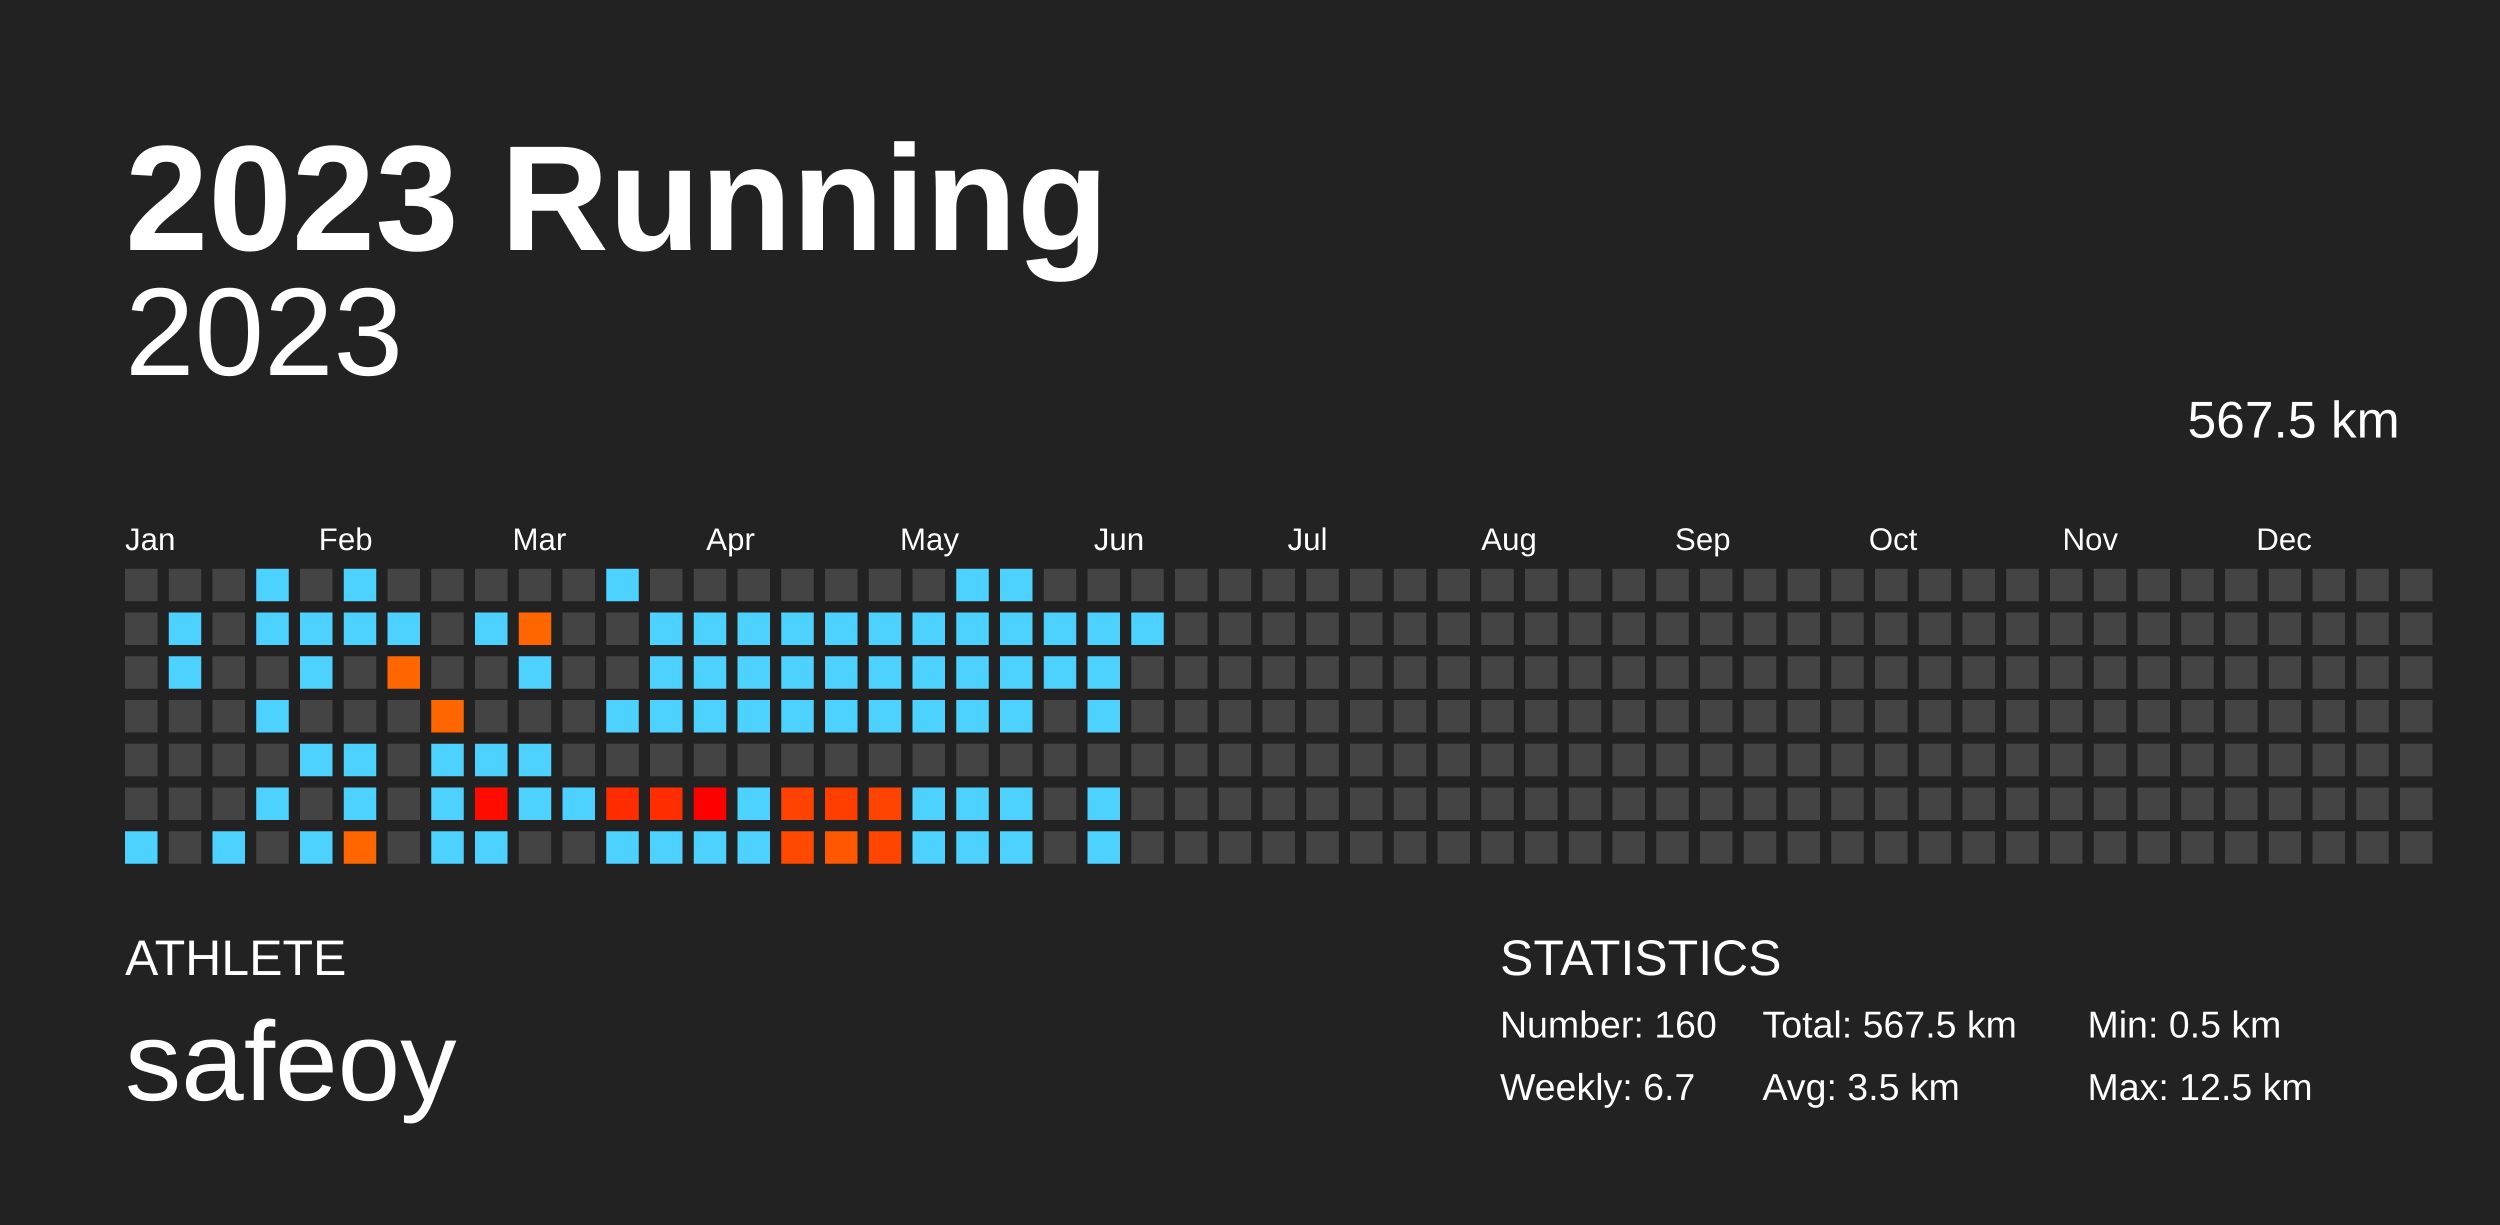
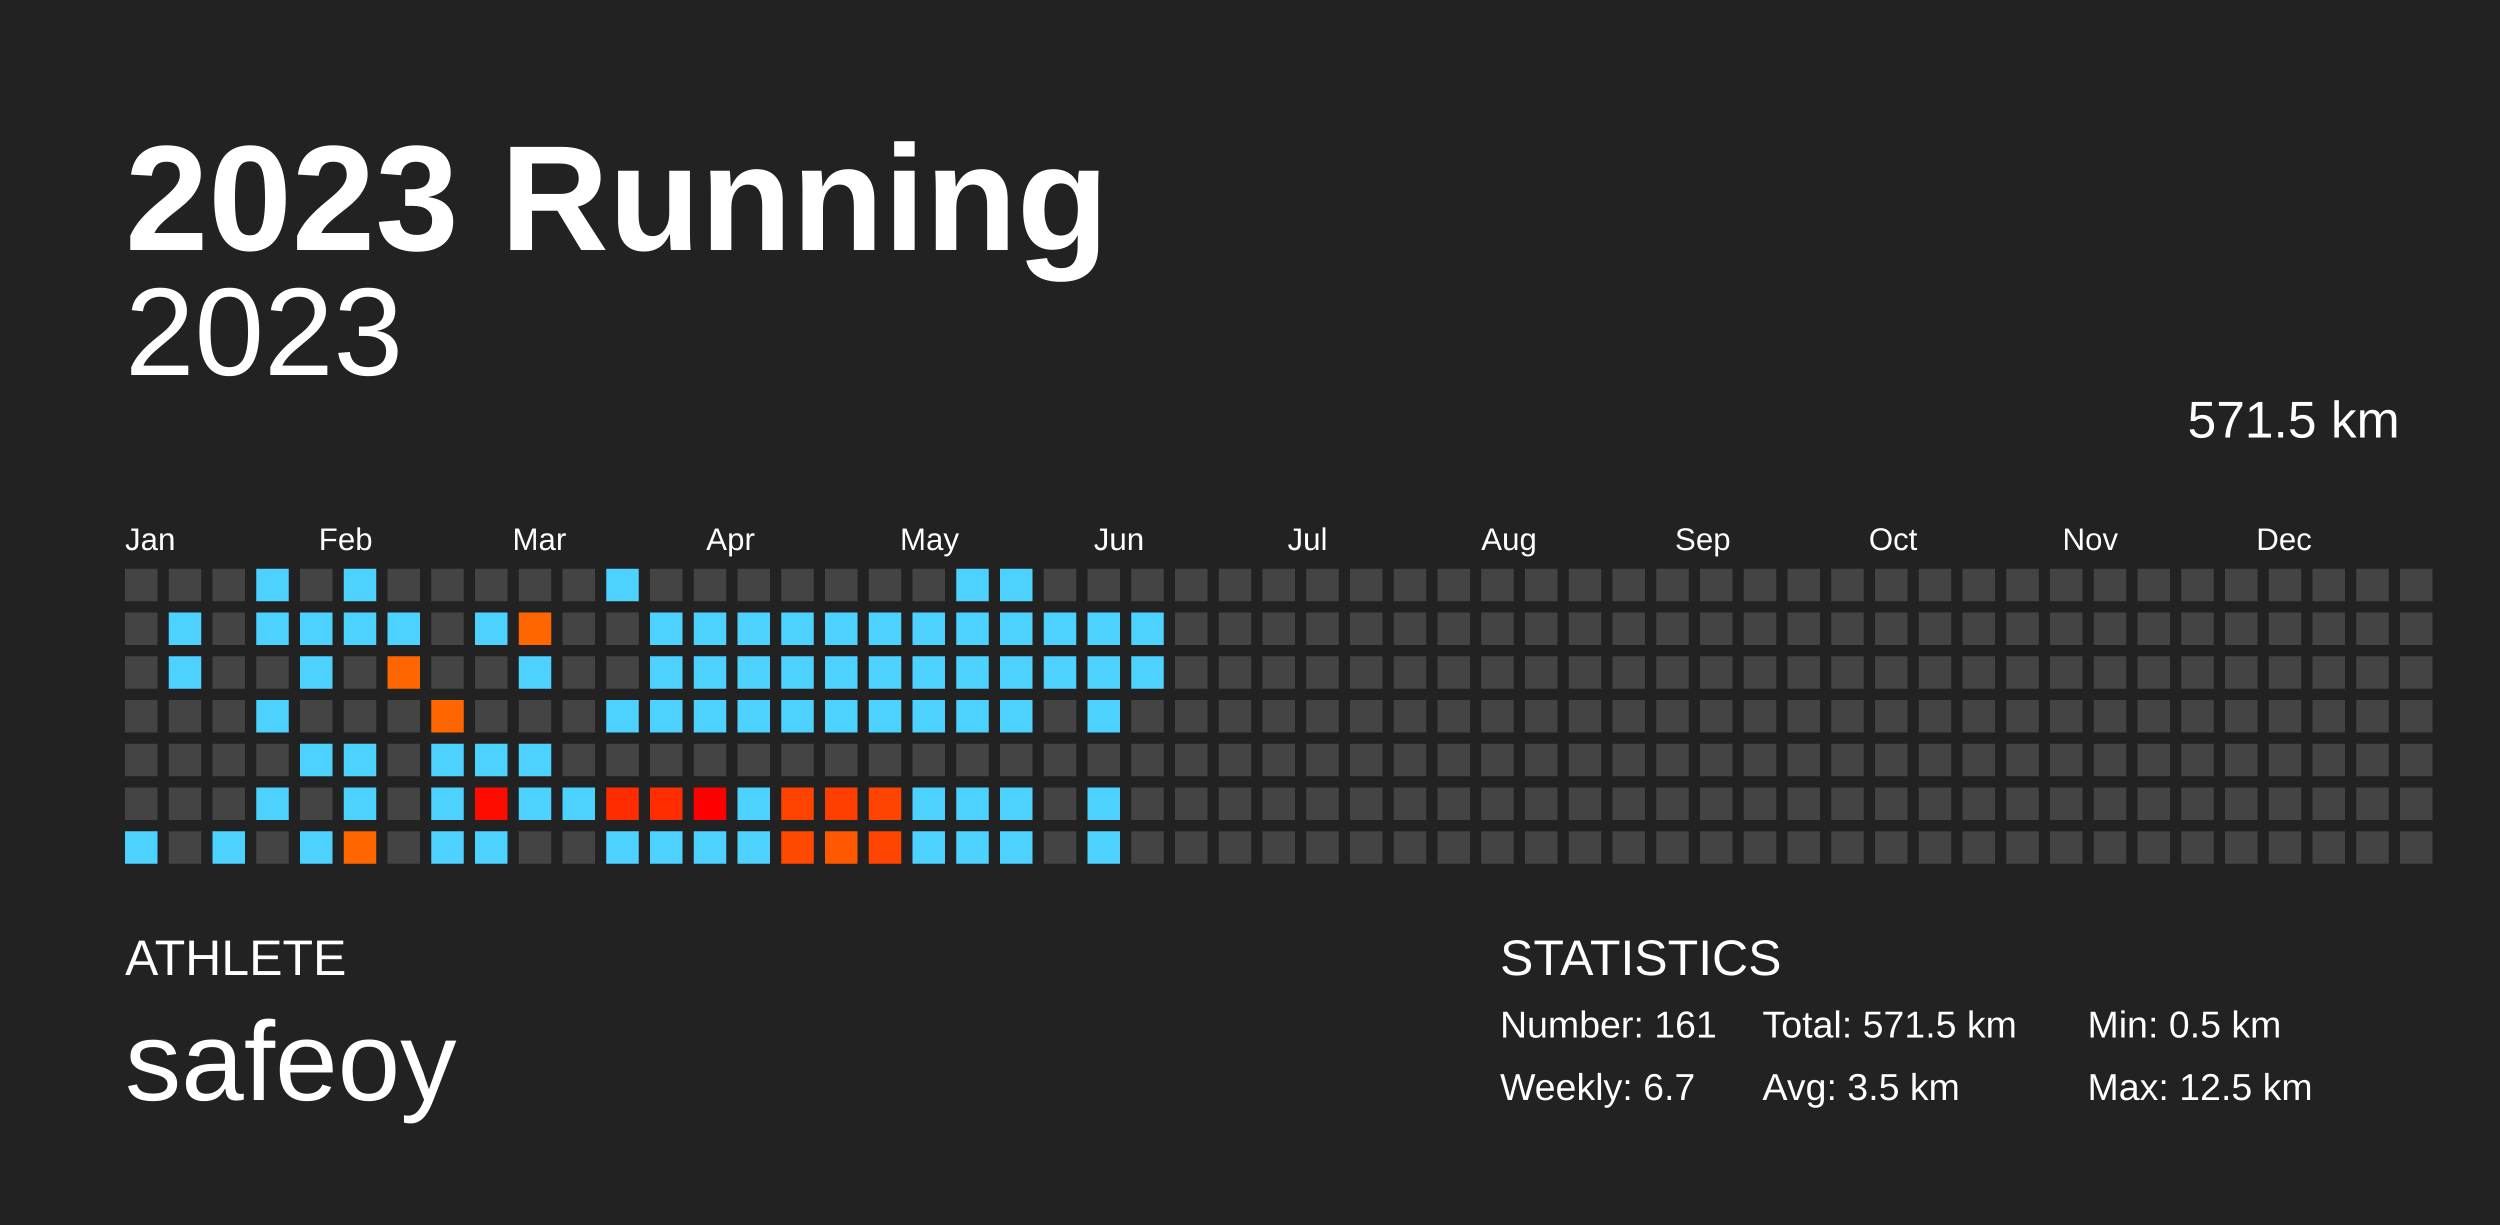
<svg xmlns="http://www.w3.org/2000/svg" baseProfile="full" height="98mm" version="1.1" viewBox="0,0,200,98" width="200mm">
  <defs />
  <rect fill="#222222" height="98" width="200" x="0" y="0" />
  <text fill="#FFFFFF" style="font-size:12px; font-family:Arial; font-weight:bold;" x="10" y="20">2023 Running</text>
  <text fill="#FFFFFF" style="font-size:4px; font-family:Arial" x="10" y="78">ATHLETE</text>
  <text fill="#FFFFFF" style="font-size:9px; font-family:Arial" x="10" y="88">safeoy</text>
  <text fill="#FFFFFF" style="font-size:4px; font-family:Arial" x="120" y="78">STATISTICS</text>
-   <text fill="#FFFFFF" style="font-size:3px; font-family:Arial" x="120" y="83">Number: 160</text>
+   <text fill="#FFFFFF" style="font-size:3px; font-family:Arial" x="120" y="83">Number: 161</text>
  <text fill="#FFFFFF" style="font-size:3px; font-family:Arial" x="120" y="88">Weekly: 6.7</text>
-   <text fill="#FFFFFF" style="font-size:3px; font-family:Arial" x="141" y="83">Total: 567.5 km</text>
+   <text fill="#FFFFFF" style="font-size:3px; font-family:Arial" x="141" y="83">Total: 571.5 km</text>
  <text fill="#FFFFFF" style="font-size:3px; font-family:Arial" x="141" y="88">Avg: 3.5 km</text>
  <text fill="#FFFFFF" style="font-size:3px; font-family:Arial" x="167" y="83">Min: 0.5 km</text>
  <text fill="#FFFFFF" style="font-size:3px; font-family:Arial" x="167" y="88">Max: 12.5 km</text>
  <text alignment-baseline="hanging" fill="#FFFFFF" style="font-size:10.0px; font-family:Arial;" x="10" y="30">2023</text>
-   <text alignment-baseline="hanging" fill="#FFFFFF" style="font-size:4.125px; font-family:Arial;" x="175" y="35">567.5 km</text>
+   <text alignment-baseline="hanging" fill="#FFFFFF" style="font-size:4.125px; font-family:Arial;" x="175" y="35">571.5 km</text>
  <text fill="#FFFFFF" style="font-size:2.5px; font-family:Arial" x="10.0" y="44">Jan</text>
  <text fill="#FFFFFF" style="font-size:2.5px; font-family:Arial" x="25.5" y="44">Feb</text>
  <text fill="#FFFFFF" style="font-size:2.5px; font-family:Arial" x="41.0" y="44">Mar</text>
  <text fill="#FFFFFF" style="font-size:2.5px; font-family:Arial" x="56.5" y="44">Apr</text>
  <text fill="#FFFFFF" style="font-size:2.5px; font-family:Arial" x="72.0" y="44">May</text>
  <text fill="#FFFFFF" style="font-size:2.5px; font-family:Arial" x="87.5" y="44">Jun</text>
  <text fill="#FFFFFF" style="font-size:2.5px; font-family:Arial" x="103.0" y="44">Jul</text>
  <text fill="#FFFFFF" style="font-size:2.5px; font-family:Arial" x="118.5" y="44">Aug</text>
  <text fill="#FFFFFF" style="font-size:2.5px; font-family:Arial" x="134.0" y="44">Sep</text>
  <text fill="#FFFFFF" style="font-size:2.5px; font-family:Arial" x="149.5" y="44">Oct</text>
  <text fill="#FFFFFF" style="font-size:2.5px; font-family:Arial" x="165.0" y="44">Nov</text>
  <text fill="#FFFFFF" style="font-size:2.5px; font-family:Arial" x="180.5" y="44">Dec</text>
  <rect fill="#444444" height="2.6" width="2.6" x="10.0" y="45.5" />
  <rect fill="#444444" height="2.6" width="2.6" x="10.0" y="49.0" />
  <rect fill="#444444" height="2.6" width="2.6" x="10.0" y="52.5" />
  <rect fill="#444444" height="2.6" width="2.6" x="10.0" y="56.0" />
  <rect fill="#444444" height="2.6" width="2.6" x="10.0" y="59.5" />
  <rect fill="#444444" height="2.6" width="2.6" x="10.0" y="63.0" />
  <rect fill="#4dd2ff" height="2.6" width="2.6" x="10.0" y="66.5" />
  <rect fill="#444444" height="2.6" width="2.6" x="13.5" y="45.5" />
  <rect fill="#4dd2ff" height="2.6" width="2.6" x="13.5" y="49.0" />
  <rect fill="#4dd2ff" height="2.6" width="2.6" x="13.5" y="52.5" />
  <rect fill="#444444" height="2.6" width="2.6" x="13.5" y="56.0" />
  <rect fill="#444444" height="2.6" width="2.6" x="13.5" y="59.5" />
  <rect fill="#444444" height="2.6" width="2.6" x="13.5" y="63.0" />
  <rect fill="#444444" height="2.6" width="2.6" x="13.5" y="66.5" />
  <rect fill="#444444" height="2.6" width="2.6" x="17.0" y="45.5" />
  <rect fill="#444444" height="2.6" width="2.6" x="17.0" y="49.0" />
  <rect fill="#444444" height="2.6" width="2.6" x="17.0" y="52.5" />
  <rect fill="#444444" height="2.6" width="2.6" x="17.0" y="56.0" />
  <rect fill="#444444" height="2.6" width="2.6" x="17.0" y="59.5" />
  <rect fill="#444444" height="2.6" width="2.6" x="17.0" y="63.0" />
  <rect fill="#4dd2ff" height="2.6" width="2.6" x="17.0" y="66.5" />
  <rect fill="#4dd2ff" height="2.6" width="2.6" x="20.5" y="45.5" />
  <rect fill="#4dd2ff" height="2.6" width="2.6" x="20.5" y="49.0" />
  <rect fill="#444444" height="2.6" width="2.6" x="20.5" y="52.5" />
  <rect fill="#4dd2ff" height="2.6" width="2.6" x="20.5" y="56.0" />
  <rect fill="#444444" height="2.6" width="2.6" x="20.5" y="59.5" />
  <rect fill="#4dd2ff" height="2.6" width="2.6" x="20.5" y="63.0" />
  <rect fill="#444444" height="2.6" width="2.6" x="20.5" y="66.5" />
  <rect fill="#444444" height="2.6" width="2.6" x="24.0" y="45.5" />
  <rect fill="#4dd2ff" height="2.6" width="2.6" x="24.0" y="49.0" />
  <rect fill="#4dd2ff" height="2.6" width="2.6" x="24.0" y="52.5" />
  <rect fill="#444444" height="2.6" width="2.6" x="24.0" y="56.0" />
  <rect fill="#4dd2ff" height="2.6" width="2.6" x="24.0" y="59.5" />
  <rect fill="#444444" height="2.6" width="2.6" x="24.0" y="63.0" />
  <rect fill="#4dd2ff" height="2.6" width="2.6" x="24.0" y="66.5" />
  <rect fill="#4dd2ff" height="2.6" width="2.6" x="27.5" y="45.5" />
  <rect fill="#4dd2ff" height="2.6" width="2.6" x="27.5" y="49.0" />
  <rect fill="#444444" height="2.6" width="2.6" x="27.5" y="52.5" />
  <rect fill="#444444" height="2.6" width="2.6" x="27.5" y="56.0" />
  <rect fill="#4dd2ff" height="2.6" width="2.6" x="27.5" y="59.5" />
  <rect fill="#4dd2ff" height="2.6" width="2.6" x="27.5" y="63.0" />
  <rect fill="#ff6600" height="2.6" width="2.6" x="27.5" y="66.5" />
  <rect fill="#444444" height="2.6" width="2.6" x="31.0" y="45.5" />
  <rect fill="#4dd2ff" height="2.6" width="2.6" x="31.0" y="49.0" />
  <rect fill="#ff6600" height="2.6" width="2.6" x="31.0" y="52.5" />
  <rect fill="#444444" height="2.6" width="2.6" x="31.0" y="56.0" />
  <rect fill="#444444" height="2.6" width="2.6" x="31.0" y="59.5" />
  <rect fill="#444444" height="2.6" width="2.6" x="31.0" y="63.0" />
  <rect fill="#444444" height="2.6" width="2.6" x="31.0" y="66.5" />
  <rect fill="#444444" height="2.6" width="2.6" x="34.5" y="45.5" />
  <rect fill="#444444" height="2.6" width="2.6" x="34.5" y="49.0" />
  <rect fill="#444444" height="2.6" width="2.6" x="34.5" y="52.5" />
  <rect fill="#ff6600" height="2.6" width="2.6" x="34.5" y="56.0" />
  <rect fill="#4dd2ff" height="2.6" width="2.6" x="34.5" y="59.5" />
  <rect fill="#4dd2ff" height="2.6" width="2.6" x="34.5" y="63.0" />
  <rect fill="#4dd2ff" height="2.6" width="2.6" x="34.5" y="66.5" />
  <rect fill="#444444" height="2.6" width="2.6" x="38.0" y="45.5" />
  <rect fill="#4dd2ff" height="2.6" width="2.6" x="38.0" y="49.0" />
  <rect fill="#444444" height="2.6" width="2.6" x="38.0" y="52.5" />
  <rect fill="#444444" height="2.6" width="2.6" x="38.0" y="56.0" />
  <rect fill="#4dd2ff" height="2.6" width="2.6" x="38.0" y="59.5" />
  <rect fill="#ff0b00" height="2.6" width="2.6" x="38.0" y="63.0" />
  <rect fill="#4dd2ff" height="2.6" width="2.6" x="38.0" y="66.5" />
  <rect fill="#444444" height="2.6" width="2.6" x="41.5" y="45.5" />
  <rect fill="#ff6600" height="2.6" width="2.6" x="41.5" y="49.0" />
  <rect fill="#4dd2ff" height="2.6" width="2.6" x="41.5" y="52.5" />
  <rect fill="#444444" height="2.6" width="2.6" x="41.5" y="56.0" />
  <rect fill="#4dd2ff" height="2.6" width="2.6" x="41.5" y="59.5" />
  <rect fill="#4dd2ff" height="2.6" width="2.6" x="41.5" y="63.0" />
  <rect fill="#444444" height="2.6" width="2.6" x="41.5" y="66.5" />
  <rect fill="#444444" height="2.6" width="2.6" x="45.0" y="45.5" />
  <rect fill="#444444" height="2.6" width="2.6" x="45.0" y="49.0" />
  <rect fill="#444444" height="2.6" width="2.6" x="45.0" y="52.5" />
  <rect fill="#444444" height="2.6" width="2.6" x="45.0" y="56.0" />
  <rect fill="#444444" height="2.6" width="2.6" x="45.0" y="59.5" />
  <rect fill="#4dd2ff" height="2.6" width="2.6" x="45.0" y="63.0" />
  <rect fill="#444444" height="2.6" width="2.6" x="45.0" y="66.5" />
  <rect fill="#4dd2ff" height="2.6" width="2.6" x="48.5" y="45.5" />
  <rect fill="#444444" height="2.6" width="2.6" x="48.5" y="49.0" />
  <rect fill="#444444" height="2.6" width="2.6" x="48.5" y="52.5" />
  <rect fill="#4dd2ff" height="2.6" width="2.6" x="48.5" y="56.0" />
  <rect fill="#444444" height="2.6" width="2.6" x="48.5" y="59.5" />
  <rect fill="#ff2c00" height="2.6" width="2.6" x="48.5" y="63.0" />
  <rect fill="#4dd2ff" height="2.6" width="2.6" x="48.5" y="66.5" />
  <rect fill="#444444" height="2.6" width="2.6" x="52.0" y="45.5" />
  <rect fill="#4dd2ff" height="2.6" width="2.6" x="52.0" y="49.0" />
  <rect fill="#4dd2ff" height="2.6" width="2.6" x="52.0" y="52.5" />
  <rect fill="#4dd2ff" height="2.6" width="2.6" x="52.0" y="56.0" />
  <rect fill="#444444" height="2.6" width="2.6" x="52.0" y="59.5" />
  <rect fill="#ff2d00" height="2.6" width="2.6" x="52.0" y="63.0" />
  <rect fill="#4dd2ff" height="2.6" width="2.6" x="52.0" y="66.5" />
  <rect fill="#444444" height="2.6" width="2.6" x="55.5" y="45.5" />
  <rect fill="#4dd2ff" height="2.6" width="2.6" x="55.5" y="49.0" />
  <rect fill="#4dd2ff" height="2.6" width="2.6" x="55.5" y="52.5" />
  <rect fill="#4dd2ff" height="2.6" width="2.6" x="55.5" y="56.0" />
  <rect fill="#444444" height="2.6" width="2.6" x="55.5" y="59.5" />
  <rect fill="#ff0000" height="2.6" width="2.6" x="55.5" y="63.0" />
  <rect fill="#4dd2ff" height="2.6" width="2.6" x="55.5" y="66.5" />
  <rect fill="#444444" height="2.6" width="2.6" x="59.0" y="45.5" />
  <rect fill="#4dd2ff" height="2.6" width="2.6" x="59.0" y="49.0" />
  <rect fill="#4dd2ff" height="2.6" width="2.6" x="59.0" y="52.5" />
  <rect fill="#4dd2ff" height="2.6" width="2.6" x="59.0" y="56.0" />
  <rect fill="#444444" height="2.6" width="2.6" x="59.0" y="59.5" />
  <rect fill="#4dd2ff" height="2.6" width="2.6" x="59.0" y="63.0" />
  <rect fill="#4dd2ff" height="2.6" width="2.6" x="59.0" y="66.5" />
  <rect fill="#444444" height="2.6" width="2.6" x="62.5" y="45.5" />
  <rect fill="#4dd2ff" height="2.6" width="2.6" x="62.5" y="49.0" />
  <rect fill="#4dd2ff" height="2.6" width="2.6" x="62.5" y="52.5" />
  <rect fill="#4dd2ff" height="2.6" width="2.6" x="62.5" y="56.0" />
  <rect fill="#444444" height="2.6" width="2.6" x="62.5" y="59.5" />
  <rect fill="#ff4200" height="2.6" width="2.6" x="62.5" y="63.0" />
  <rect fill="#ff4900" height="2.6" width="2.6" x="62.5" y="66.5" />
  <rect fill="#444444" height="2.6" width="2.6" x="66.0" y="45.5" />
  <rect fill="#4dd2ff" height="2.6" width="2.6" x="66.0" y="49.0" />
  <rect fill="#4dd2ff" height="2.6" width="2.6" x="66.0" y="52.5" />
  <rect fill="#4dd2ff" height="2.6" width="2.6" x="66.0" y="56.0" />
  <rect fill="#444444" height="2.6" width="2.6" x="66.0" y="59.5" />
  <rect fill="#ff3e00" height="2.6" width="2.6" x="66.0" y="63.0" />
  <rect fill="#ff5800" height="2.6" width="2.6" x="66.0" y="66.5" />
  <rect fill="#444444" height="2.6" width="2.6" x="69.5" y="45.5" />
  <rect fill="#4dd2ff" height="2.6" width="2.6" x="69.5" y="49.0" />
  <rect fill="#4dd2ff" height="2.6" width="2.6" x="69.5" y="52.5" />
  <rect fill="#4dd2ff" height="2.6" width="2.6" x="69.5" y="56.0" />
  <rect fill="#444444" height="2.6" width="2.6" x="69.5" y="59.5" />
  <rect fill="#ff4300" height="2.6" width="2.6" x="69.5" y="63.0" />
  <rect fill="#ff4500" height="2.6" width="2.6" x="69.5" y="66.5" />
  <rect fill="#444444" height="2.6" width="2.6" x="73.0" y="45.5" />
  <rect fill="#4dd2ff" height="2.6" width="2.6" x="73.0" y="49.0" />
  <rect fill="#4dd2ff" height="2.6" width="2.6" x="73.0" y="52.5" />
  <rect fill="#4dd2ff" height="2.6" width="2.6" x="73.0" y="56.0" />
  <rect fill="#444444" height="2.6" width="2.6" x="73.0" y="59.5" />
  <rect fill="#4dd2ff" height="2.6" width="2.6" x="73.0" y="63.0" />
  <rect fill="#4dd2ff" height="2.6" width="2.6" x="73.0" y="66.5" />
  <rect fill="#4dd2ff" height="2.6" width="2.6" x="76.5" y="45.5" />
  <rect fill="#4dd2ff" height="2.6" width="2.6" x="76.5" y="49.0" />
  <rect fill="#4dd2ff" height="2.6" width="2.6" x="76.5" y="52.5" />
  <rect fill="#4dd2ff" height="2.6" width="2.6" x="76.5" y="56.0" />
  <rect fill="#444444" height="2.6" width="2.6" x="76.5" y="59.5" />
  <rect fill="#4dd2ff" height="2.6" width="2.6" x="76.5" y="63.0" />
  <rect fill="#4dd2ff" height="2.6" width="2.6" x="76.5" y="66.5" />
  <rect fill="#4dd2ff" height="2.6" width="2.6" x="80.0" y="45.5" />
  <rect fill="#4dd2ff" height="2.6" width="2.6" x="80.0" y="49.0" />
  <rect fill="#4dd2ff" height="2.6" width="2.6" x="80.0" y="52.5" />
  <rect fill="#4dd2ff" height="2.6" width="2.6" x="80.0" y="56.0" />
  <rect fill="#444444" height="2.6" width="2.6" x="80.0" y="59.5" />
  <rect fill="#4dd2ff" height="2.6" width="2.6" x="80.0" y="63.0" />
  <rect fill="#4dd2ff" height="2.6" width="2.6" x="80.0" y="66.5" />
  <rect fill="#444444" height="2.6" width="2.6" x="83.5" y="45.5" />
  <rect fill="#4dd2ff" height="2.6" width="2.6" x="83.5" y="49.0" />
  <rect fill="#4dd2ff" height="2.6" width="2.6" x="83.5" y="52.5" />
  <rect fill="#444444" height="2.6" width="2.6" x="83.5" y="56.0" />
  <rect fill="#444444" height="2.6" width="2.6" x="83.5" y="59.5" />
  <rect fill="#444444" height="2.6" width="2.6" x="83.5" y="63.0" />
  <rect fill="#444444" height="2.6" width="2.6" x="83.5" y="66.5" />
  <rect fill="#444444" height="2.6" width="2.6" x="87.0" y="45.5" />
  <rect fill="#4dd2ff" height="2.6" width="2.6" x="87.0" y="49.0" />
  <rect fill="#4dd2ff" height="2.6" width="2.6" x="87.0" y="52.5" />
  <rect fill="#4dd2ff" height="2.6" width="2.6" x="87.0" y="56.0" />
  <rect fill="#444444" height="2.6" width="2.6" x="87.0" y="59.5" />
  <rect fill="#4dd2ff" height="2.6" width="2.6" x="87.0" y="63.0" />
  <rect fill="#4dd2ff" height="2.6" width="2.6" x="87.0" y="66.5" />
  <rect fill="#444444" height="2.6" width="2.6" x="90.5" y="45.5" />
  <rect fill="#4dd2ff" height="2.6" width="2.6" x="90.5" y="49.0" />
-   <rect fill="#444444" height="2.6" width="2.6" x="90.5" y="52.5" />
+   <rect fill="#4dd2ff" height="2.6" width="2.6" x="90.5" y="52.5" />
  <rect fill="#444444" height="2.6" width="2.6" x="90.5" y="56.0" />
  <rect fill="#444444" height="2.6" width="2.6" x="90.5" y="59.5" />
  <rect fill="#444444" height="2.6" width="2.6" x="90.5" y="63.0" />
  <rect fill="#444444" height="2.6" width="2.6" x="90.5" y="66.5" />
  <rect fill="#444444" height="2.6" width="2.6" x="94.0" y="45.5" />
  <rect fill="#444444" height="2.6" width="2.6" x="94.0" y="49.0" />
  <rect fill="#444444" height="2.6" width="2.6" x="94.0" y="52.5" />
  <rect fill="#444444" height="2.6" width="2.6" x="94.0" y="56.0" />
  <rect fill="#444444" height="2.6" width="2.6" x="94.0" y="59.5" />
  <rect fill="#444444" height="2.6" width="2.6" x="94.0" y="63.0" />
  <rect fill="#444444" height="2.6" width="2.6" x="94.0" y="66.5" />
  <rect fill="#444444" height="2.6" width="2.6" x="97.5" y="45.5" />
  <rect fill="#444444" height="2.6" width="2.6" x="97.5" y="49.0" />
  <rect fill="#444444" height="2.6" width="2.6" x="97.5" y="52.5" />
  <rect fill="#444444" height="2.6" width="2.6" x="97.5" y="56.0" />
  <rect fill="#444444" height="2.6" width="2.6" x="97.5" y="59.5" />
  <rect fill="#444444" height="2.6" width="2.6" x="97.5" y="63.0" />
  <rect fill="#444444" height="2.6" width="2.6" x="97.5" y="66.5" />
  <rect fill="#444444" height="2.6" width="2.6" x="101.0" y="45.5" />
  <rect fill="#444444" height="2.6" width="2.6" x="101.0" y="49.0" />
  <rect fill="#444444" height="2.6" width="2.6" x="101.0" y="52.5" />
  <rect fill="#444444" height="2.6" width="2.6" x="101.0" y="56.0" />
  <rect fill="#444444" height="2.6" width="2.6" x="101.0" y="59.5" />
  <rect fill="#444444" height="2.6" width="2.6" x="101.0" y="63.0" />
  <rect fill="#444444" height="2.6" width="2.6" x="101.0" y="66.5" />
  <rect fill="#444444" height="2.6" width="2.6" x="104.5" y="45.5" />
  <rect fill="#444444" height="2.6" width="2.6" x="104.5" y="49.0" />
  <rect fill="#444444" height="2.6" width="2.6" x="104.5" y="52.5" />
  <rect fill="#444444" height="2.6" width="2.6" x="104.5" y="56.0" />
  <rect fill="#444444" height="2.6" width="2.6" x="104.5" y="59.5" />
  <rect fill="#444444" height="2.6" width="2.6" x="104.5" y="63.0" />
  <rect fill="#444444" height="2.6" width="2.6" x="104.5" y="66.5" />
  <rect fill="#444444" height="2.6" width="2.6" x="108.0" y="45.5" />
  <rect fill="#444444" height="2.6" width="2.6" x="108.0" y="49.0" />
  <rect fill="#444444" height="2.6" width="2.6" x="108.0" y="52.5" />
  <rect fill="#444444" height="2.6" width="2.6" x="108.0" y="56.0" />
  <rect fill="#444444" height="2.6" width="2.6" x="108.0" y="59.5" />
  <rect fill="#444444" height="2.6" width="2.6" x="108.0" y="63.0" />
  <rect fill="#444444" height="2.6" width="2.6" x="108.0" y="66.5" />
  <rect fill="#444444" height="2.6" width="2.6" x="111.5" y="45.5" />
  <rect fill="#444444" height="2.6" width="2.6" x="111.5" y="49.0" />
  <rect fill="#444444" height="2.6" width="2.6" x="111.5" y="52.5" />
  <rect fill="#444444" height="2.6" width="2.6" x="111.5" y="56.0" />
  <rect fill="#444444" height="2.6" width="2.6" x="111.5" y="59.5" />
  <rect fill="#444444" height="2.6" width="2.6" x="111.5" y="63.0" />
  <rect fill="#444444" height="2.6" width="2.6" x="111.5" y="66.5" />
  <rect fill="#444444" height="2.6" width="2.6" x="115.0" y="45.5" />
  <rect fill="#444444" height="2.6" width="2.6" x="115.0" y="49.0" />
  <rect fill="#444444" height="2.6" width="2.6" x="115.0" y="52.5" />
  <rect fill="#444444" height="2.6" width="2.6" x="115.0" y="56.0" />
  <rect fill="#444444" height="2.6" width="2.6" x="115.0" y="59.5" />
  <rect fill="#444444" height="2.6" width="2.6" x="115.0" y="63.0" />
  <rect fill="#444444" height="2.6" width="2.6" x="115.0" y="66.5" />
  <rect fill="#444444" height="2.6" width="2.6" x="118.5" y="45.5" />
  <rect fill="#444444" height="2.6" width="2.6" x="118.5" y="49.0" />
  <rect fill="#444444" height="2.6" width="2.6" x="118.5" y="52.5" />
  <rect fill="#444444" height="2.6" width="2.6" x="118.5" y="56.0" />
  <rect fill="#444444" height="2.6" width="2.6" x="118.5" y="59.5" />
  <rect fill="#444444" height="2.6" width="2.6" x="118.5" y="63.0" />
  <rect fill="#444444" height="2.6" width="2.6" x="118.5" y="66.5" />
  <rect fill="#444444" height="2.6" width="2.6" x="122.0" y="45.5" />
  <rect fill="#444444" height="2.6" width="2.6" x="122.0" y="49.0" />
  <rect fill="#444444" height="2.6" width="2.6" x="122.0" y="52.5" />
  <rect fill="#444444" height="2.6" width="2.6" x="122.0" y="56.0" />
  <rect fill="#444444" height="2.6" width="2.6" x="122.0" y="59.5" />
  <rect fill="#444444" height="2.6" width="2.6" x="122.0" y="63.0" />
  <rect fill="#444444" height="2.6" width="2.6" x="122.0" y="66.5" />
  <rect fill="#444444" height="2.6" width="2.6" x="125.5" y="45.5" />
  <rect fill="#444444" height="2.6" width="2.6" x="125.5" y="49.0" />
  <rect fill="#444444" height="2.6" width="2.6" x="125.5" y="52.5" />
  <rect fill="#444444" height="2.6" width="2.6" x="125.5" y="56.0" />
  <rect fill="#444444" height="2.6" width="2.6" x="125.5" y="59.5" />
  <rect fill="#444444" height="2.6" width="2.6" x="125.5" y="63.0" />
  <rect fill="#444444" height="2.6" width="2.6" x="125.5" y="66.5" />
  <rect fill="#444444" height="2.6" width="2.6" x="129.0" y="45.5" />
  <rect fill="#444444" height="2.6" width="2.6" x="129.0" y="49.0" />
  <rect fill="#444444" height="2.6" width="2.6" x="129.0" y="52.5" />
  <rect fill="#444444" height="2.6" width="2.6" x="129.0" y="56.0" />
  <rect fill="#444444" height="2.6" width="2.6" x="129.0" y="59.5" />
  <rect fill="#444444" height="2.6" width="2.6" x="129.0" y="63.0" />
  <rect fill="#444444" height="2.6" width="2.6" x="129.0" y="66.5" />
  <rect fill="#444444" height="2.6" width="2.6" x="132.5" y="45.5" />
  <rect fill="#444444" height="2.6" width="2.6" x="132.5" y="49.0" />
  <rect fill="#444444" height="2.6" width="2.6" x="132.5" y="52.5" />
  <rect fill="#444444" height="2.6" width="2.6" x="132.5" y="56.0" />
  <rect fill="#444444" height="2.6" width="2.6" x="132.5" y="59.5" />
  <rect fill="#444444" height="2.6" width="2.6" x="132.5" y="63.0" />
  <rect fill="#444444" height="2.6" width="2.6" x="132.5" y="66.5" />
  <rect fill="#444444" height="2.6" width="2.6" x="136.0" y="45.5" />
  <rect fill="#444444" height="2.6" width="2.6" x="136.0" y="49.0" />
  <rect fill="#444444" height="2.6" width="2.6" x="136.0" y="52.5" />
  <rect fill="#444444" height="2.6" width="2.6" x="136.0" y="56.0" />
  <rect fill="#444444" height="2.6" width="2.6" x="136.0" y="59.5" />
  <rect fill="#444444" height="2.6" width="2.6" x="136.0" y="63.0" />
  <rect fill="#444444" height="2.6" width="2.6" x="136.0" y="66.5" />
  <rect fill="#444444" height="2.6" width="2.6" x="139.5" y="45.5" />
  <rect fill="#444444" height="2.6" width="2.6" x="139.5" y="49.0" />
  <rect fill="#444444" height="2.6" width="2.6" x="139.5" y="52.5" />
  <rect fill="#444444" height="2.6" width="2.6" x="139.5" y="56.0" />
  <rect fill="#444444" height="2.6" width="2.6" x="139.5" y="59.5" />
  <rect fill="#444444" height="2.6" width="2.6" x="139.5" y="63.0" />
  <rect fill="#444444" height="2.6" width="2.6" x="139.5" y="66.5" />
  <rect fill="#444444" height="2.6" width="2.6" x="143.0" y="45.5" />
  <rect fill="#444444" height="2.6" width="2.6" x="143.0" y="49.0" />
  <rect fill="#444444" height="2.6" width="2.6" x="143.0" y="52.5" />
  <rect fill="#444444" height="2.6" width="2.6" x="143.0" y="56.0" />
  <rect fill="#444444" height="2.6" width="2.6" x="143.0" y="59.5" />
  <rect fill="#444444" height="2.6" width="2.6" x="143.0" y="63.0" />
  <rect fill="#444444" height="2.6" width="2.6" x="143.0" y="66.5" />
  <rect fill="#444444" height="2.6" width="2.6" x="146.5" y="45.5" />
  <rect fill="#444444" height="2.6" width="2.6" x="146.5" y="49.0" />
  <rect fill="#444444" height="2.6" width="2.6" x="146.5" y="52.5" />
  <rect fill="#444444" height="2.6" width="2.6" x="146.5" y="56.0" />
  <rect fill="#444444" height="2.6" width="2.6" x="146.5" y="59.5" />
  <rect fill="#444444" height="2.6" width="2.6" x="146.5" y="63.0" />
  <rect fill="#444444" height="2.6" width="2.6" x="146.5" y="66.5" />
  <rect fill="#444444" height="2.6" width="2.6" x="150.0" y="45.5" />
  <rect fill="#444444" height="2.6" width="2.6" x="150.0" y="49.0" />
  <rect fill="#444444" height="2.6" width="2.6" x="150.0" y="52.5" />
  <rect fill="#444444" height="2.6" width="2.6" x="150.0" y="56.0" />
  <rect fill="#444444" height="2.6" width="2.6" x="150.0" y="59.5" />
  <rect fill="#444444" height="2.6" width="2.6" x="150.0" y="63.0" />
  <rect fill="#444444" height="2.6" width="2.6" x="150.0" y="66.5" />
  <rect fill="#444444" height="2.6" width="2.6" x="153.5" y="45.5" />
  <rect fill="#444444" height="2.6" width="2.6" x="153.5" y="49.0" />
  <rect fill="#444444" height="2.6" width="2.6" x="153.5" y="52.5" />
  <rect fill="#444444" height="2.6" width="2.6" x="153.5" y="56.0" />
  <rect fill="#444444" height="2.6" width="2.6" x="153.5" y="59.5" />
  <rect fill="#444444" height="2.6" width="2.6" x="153.5" y="63.0" />
  <rect fill="#444444" height="2.6" width="2.6" x="153.5" y="66.5" />
  <rect fill="#444444" height="2.6" width="2.6" x="157.0" y="45.5" />
  <rect fill="#444444" height="2.6" width="2.6" x="157.0" y="49.0" />
  <rect fill="#444444" height="2.6" width="2.6" x="157.0" y="52.5" />
  <rect fill="#444444" height="2.6" width="2.6" x="157.0" y="56.0" />
  <rect fill="#444444" height="2.6" width="2.6" x="157.0" y="59.5" />
  <rect fill="#444444" height="2.6" width="2.6" x="157.0" y="63.0" />
  <rect fill="#444444" height="2.6" width="2.6" x="157.0" y="66.5" />
  <rect fill="#444444" height="2.6" width="2.6" x="160.5" y="45.5" />
  <rect fill="#444444" height="2.6" width="2.6" x="160.5" y="49.0" />
  <rect fill="#444444" height="2.6" width="2.6" x="160.5" y="52.5" />
  <rect fill="#444444" height="2.6" width="2.6" x="160.5" y="56.0" />
  <rect fill="#444444" height="2.6" width="2.6" x="160.5" y="59.5" />
  <rect fill="#444444" height="2.6" width="2.6" x="160.5" y="63.0" />
  <rect fill="#444444" height="2.6" width="2.6" x="160.5" y="66.5" />
  <rect fill="#444444" height="2.6" width="2.6" x="164.0" y="45.5" />
  <rect fill="#444444" height="2.6" width="2.6" x="164.0" y="49.0" />
  <rect fill="#444444" height="2.6" width="2.6" x="164.0" y="52.5" />
  <rect fill="#444444" height="2.6" width="2.6" x="164.0" y="56.0" />
  <rect fill="#444444" height="2.6" width="2.6" x="164.0" y="59.5" />
  <rect fill="#444444" height="2.6" width="2.6" x="164.0" y="63.0" />
  <rect fill="#444444" height="2.6" width="2.6" x="164.0" y="66.5" />
  <rect fill="#444444" height="2.6" width="2.6" x="167.5" y="45.5" />
  <rect fill="#444444" height="2.6" width="2.6" x="167.5" y="49.0" />
  <rect fill="#444444" height="2.6" width="2.6" x="167.5" y="52.5" />
  <rect fill="#444444" height="2.6" width="2.6" x="167.5" y="56.0" />
  <rect fill="#444444" height="2.6" width="2.6" x="167.5" y="59.5" />
  <rect fill="#444444" height="2.6" width="2.6" x="167.5" y="63.0" />
  <rect fill="#444444" height="2.6" width="2.6" x="167.5" y="66.5" />
  <rect fill="#444444" height="2.6" width="2.6" x="171.0" y="45.5" />
  <rect fill="#444444" height="2.6" width="2.6" x="171.0" y="49.0" />
  <rect fill="#444444" height="2.6" width="2.6" x="171.0" y="52.5" />
  <rect fill="#444444" height="2.6" width="2.6" x="171.0" y="56.0" />
  <rect fill="#444444" height="2.6" width="2.6" x="171.0" y="59.5" />
  <rect fill="#444444" height="2.6" width="2.6" x="171.0" y="63.0" />
  <rect fill="#444444" height="2.6" width="2.6" x="171.0" y="66.5" />
  <rect fill="#444444" height="2.6" width="2.6" x="174.5" y="45.5" />
  <rect fill="#444444" height="2.6" width="2.6" x="174.5" y="49.0" />
  <rect fill="#444444" height="2.6" width="2.6" x="174.5" y="52.5" />
  <rect fill="#444444" height="2.6" width="2.6" x="174.5" y="56.0" />
  <rect fill="#444444" height="2.6" width="2.6" x="174.5" y="59.5" />
  <rect fill="#444444" height="2.6" width="2.6" x="174.5" y="63.0" />
  <rect fill="#444444" height="2.6" width="2.6" x="174.5" y="66.5" />
  <rect fill="#444444" height="2.6" width="2.6" x="178.0" y="45.5" />
  <rect fill="#444444" height="2.6" width="2.6" x="178.0" y="49.0" />
  <rect fill="#444444" height="2.6" width="2.6" x="178.0" y="52.5" />
  <rect fill="#444444" height="2.6" width="2.6" x="178.0" y="56.0" />
  <rect fill="#444444" height="2.6" width="2.6" x="178.0" y="59.5" />
  <rect fill="#444444" height="2.6" width="2.6" x="178.0" y="63.0" />
  <rect fill="#444444" height="2.6" width="2.6" x="178.0" y="66.5" />
  <rect fill="#444444" height="2.6" width="2.6" x="181.5" y="45.5" />
  <rect fill="#444444" height="2.6" width="2.6" x="181.5" y="49.0" />
  <rect fill="#444444" height="2.6" width="2.6" x="181.5" y="52.5" />
  <rect fill="#444444" height="2.6" width="2.6" x="181.5" y="56.0" />
  <rect fill="#444444" height="2.6" width="2.6" x="181.5" y="59.5" />
  <rect fill="#444444" height="2.6" width="2.6" x="181.5" y="63.0" />
  <rect fill="#444444" height="2.6" width="2.6" x="181.5" y="66.5" />
  <rect fill="#444444" height="2.6" width="2.6" x="185.0" y="45.5" />
  <rect fill="#444444" height="2.6" width="2.6" x="185.0" y="49.0" />
  <rect fill="#444444" height="2.6" width="2.6" x="185.0" y="52.5" />
  <rect fill="#444444" height="2.6" width="2.6" x="185.0" y="56.0" />
  <rect fill="#444444" height="2.6" width="2.6" x="185.0" y="59.5" />
  <rect fill="#444444" height="2.6" width="2.6" x="185.0" y="63.0" />
  <rect fill="#444444" height="2.6" width="2.6" x="185.0" y="66.5" />
  <rect fill="#444444" height="2.6" width="2.6" x="188.5" y="45.5" />
  <rect fill="#444444" height="2.6" width="2.6" x="188.5" y="49.0" />
  <rect fill="#444444" height="2.6" width="2.6" x="188.5" y="52.5" />
  <rect fill="#444444" height="2.6" width="2.6" x="188.5" y="56.0" />
  <rect fill="#444444" height="2.6" width="2.6" x="188.5" y="59.5" />
  <rect fill="#444444" height="2.6" width="2.6" x="188.5" y="63.0" />
  <rect fill="#444444" height="2.6" width="2.6" x="188.5" y="66.5" />
  <rect fill="#444444" height="2.6" width="2.6" x="192.0" y="45.5" />
  <rect fill="#444444" height="2.6" width="2.6" x="192.0" y="49.0" />
  <rect fill="#444444" height="2.6" width="2.6" x="192.0" y="52.5" />
  <rect fill="#444444" height="2.6" width="2.6" x="192.0" y="56.0" />
  <rect fill="#444444" height="2.6" width="2.6" x="192.0" y="59.5" />
  <rect fill="#444444" height="2.6" width="2.6" x="192.0" y="63.0" />
  <rect fill="#444444" height="2.6" width="2.6" x="192.0" y="66.5" />
</svg>
